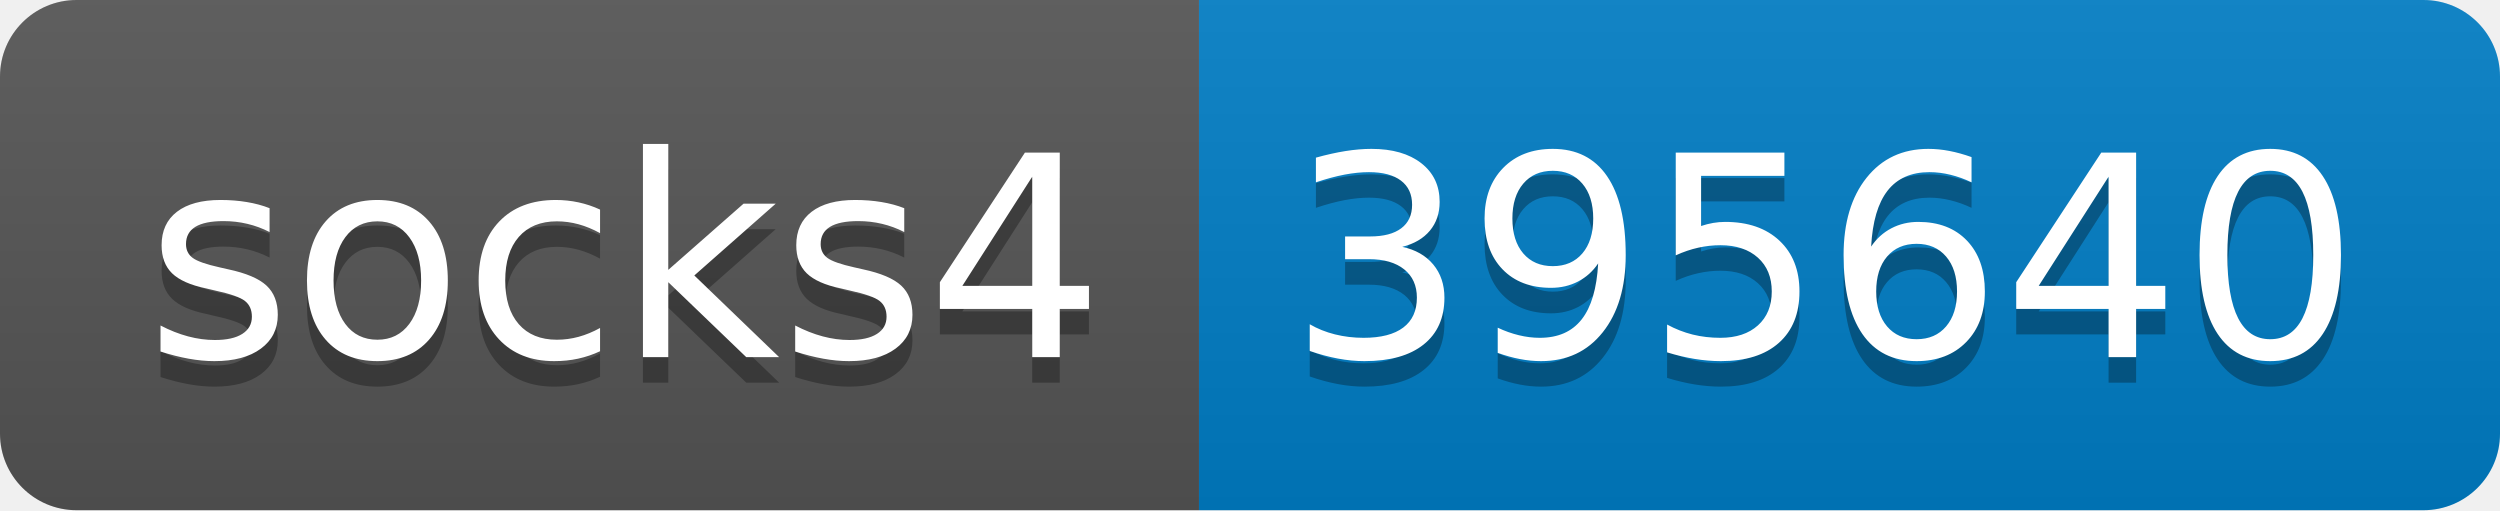
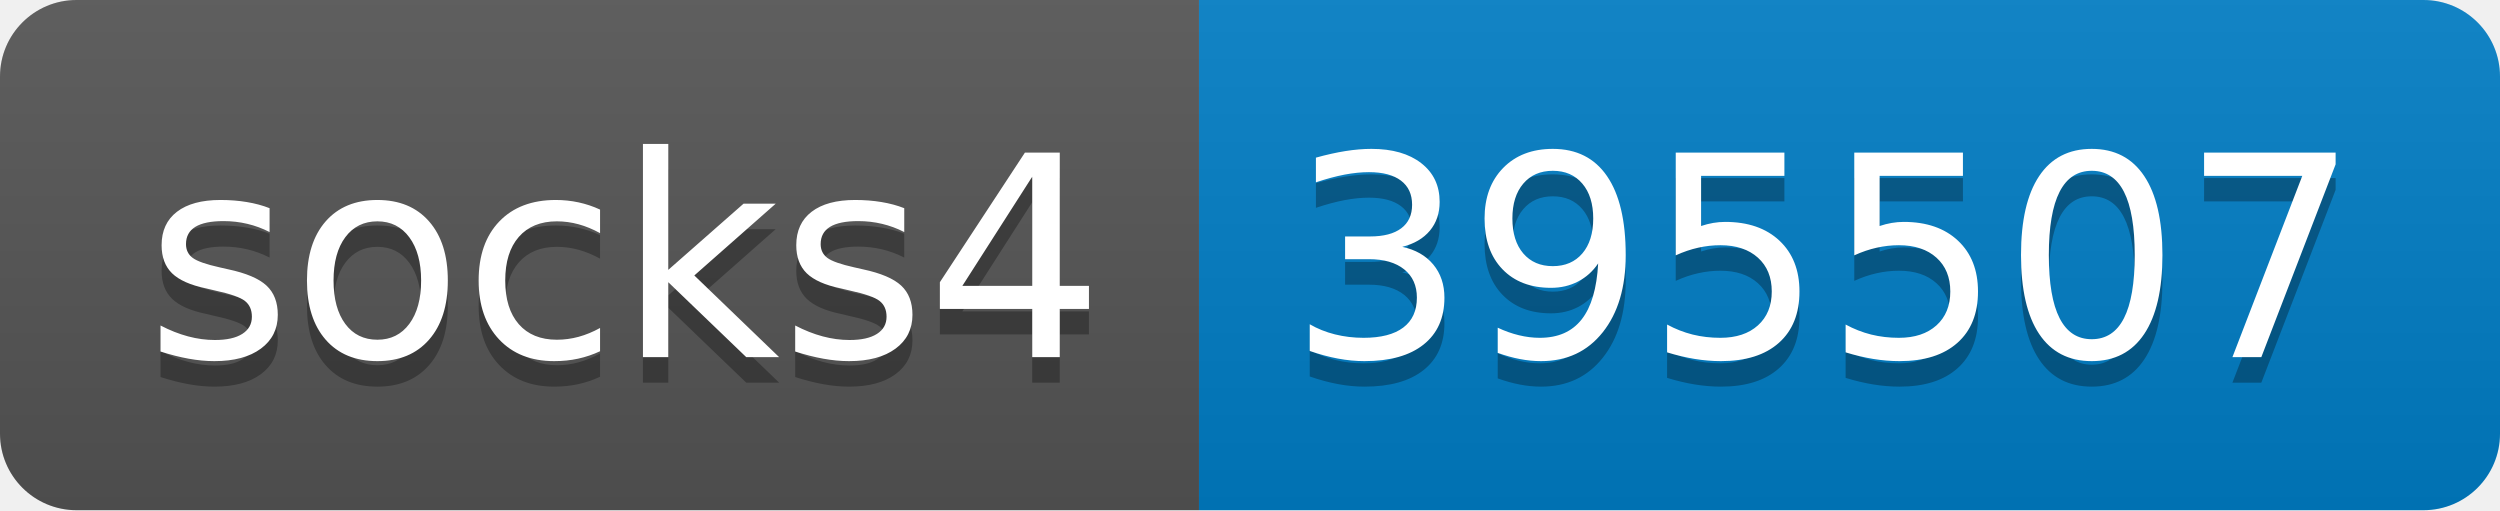
- <svg xmlns="http://www.w3.org/2000/svg" width="98" height="20" role="img" aria-label="socks4: 395640">
+ <svg xmlns="http://www.w3.org/2000/svg" width="98" height="20" role="img" aria-label="socks4: 395507">
  <linearGradient id="s" x2="0" y2="100%">
    <stop offset="0" stop-color="#bbb" stop-opacity=".1" />
    <stop offset="1" stop-opacity=".1" />
  </linearGradient>
  <clipPath id="r">
    <rect width="98" height="20" rx="3" fill="#fff" />
  </clipPath>
  <g clip-path="url(#r)">
    <rect width="47" height="20" fill="#555" />
    <rect x="47" width="51" height="20" fill="#007ec6" />
    <rect width="98" height="20" fill="url(#s)" />
  </g>
  <g fill="#fff" text-anchor="middle" font-family="Verdana,Geneva,DejaVu Sans,sans-serif" text-rendering="geometricPrecision" font-size="110">
    <text aria-hidden="true" x="245" y="150" fill="#010101" fill-opacity=".3" transform="scale(.1)" textLength="370">socks4</text>
    <text x="245" y="140" transform="scale(.1)" fill="#fff" textLength="370">socks4</text>
-     <text aria-hidden="true" x="715" y="150" fill="#010101" fill-opacity=".3" transform="scale(.1)" textLength="410">395640</text>
-     <text x="715" y="140" transform="scale(.1)" fill="#fff" textLength="410">395640</text>
+     <text aria-hidden="true" x="715" y="150" fill="#010101" fill-opacity=".3" transform="scale(.1)" textLength="410">395507</text>
+     <text x="715" y="140" transform="scale(.1)" fill="#fff" textLength="410">395507</text>
  </g>
</svg>
